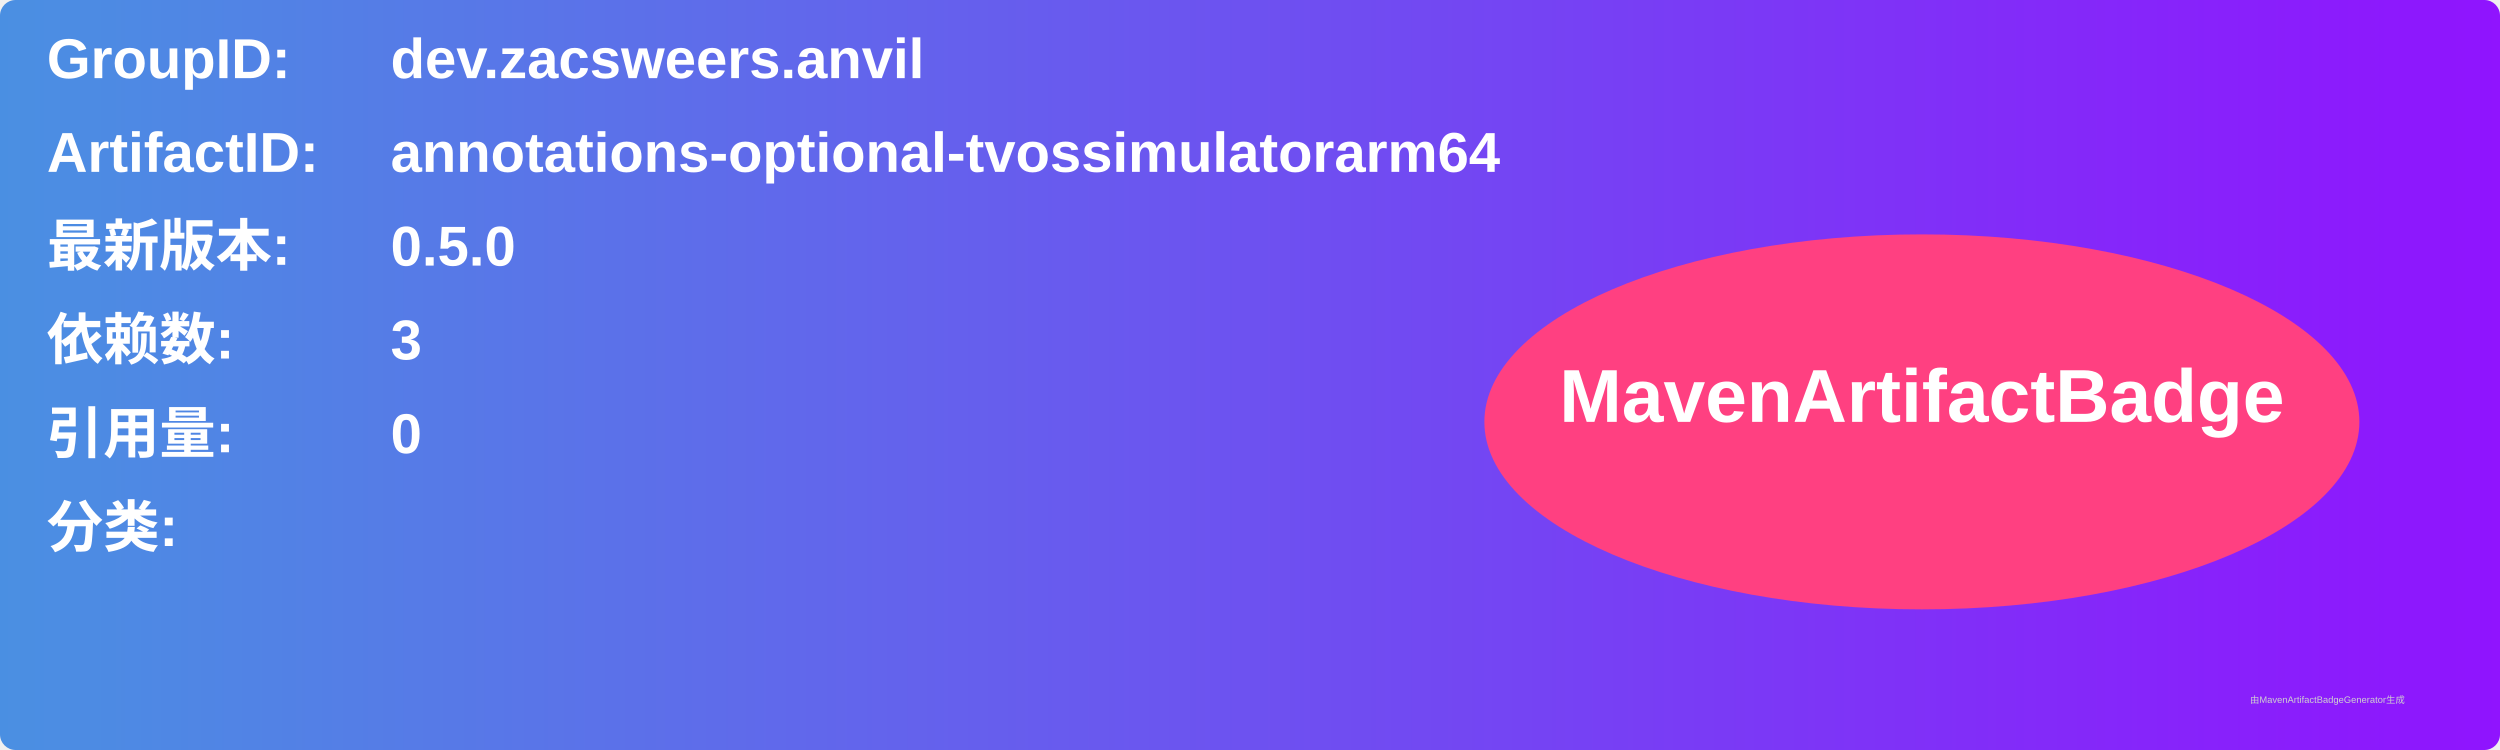
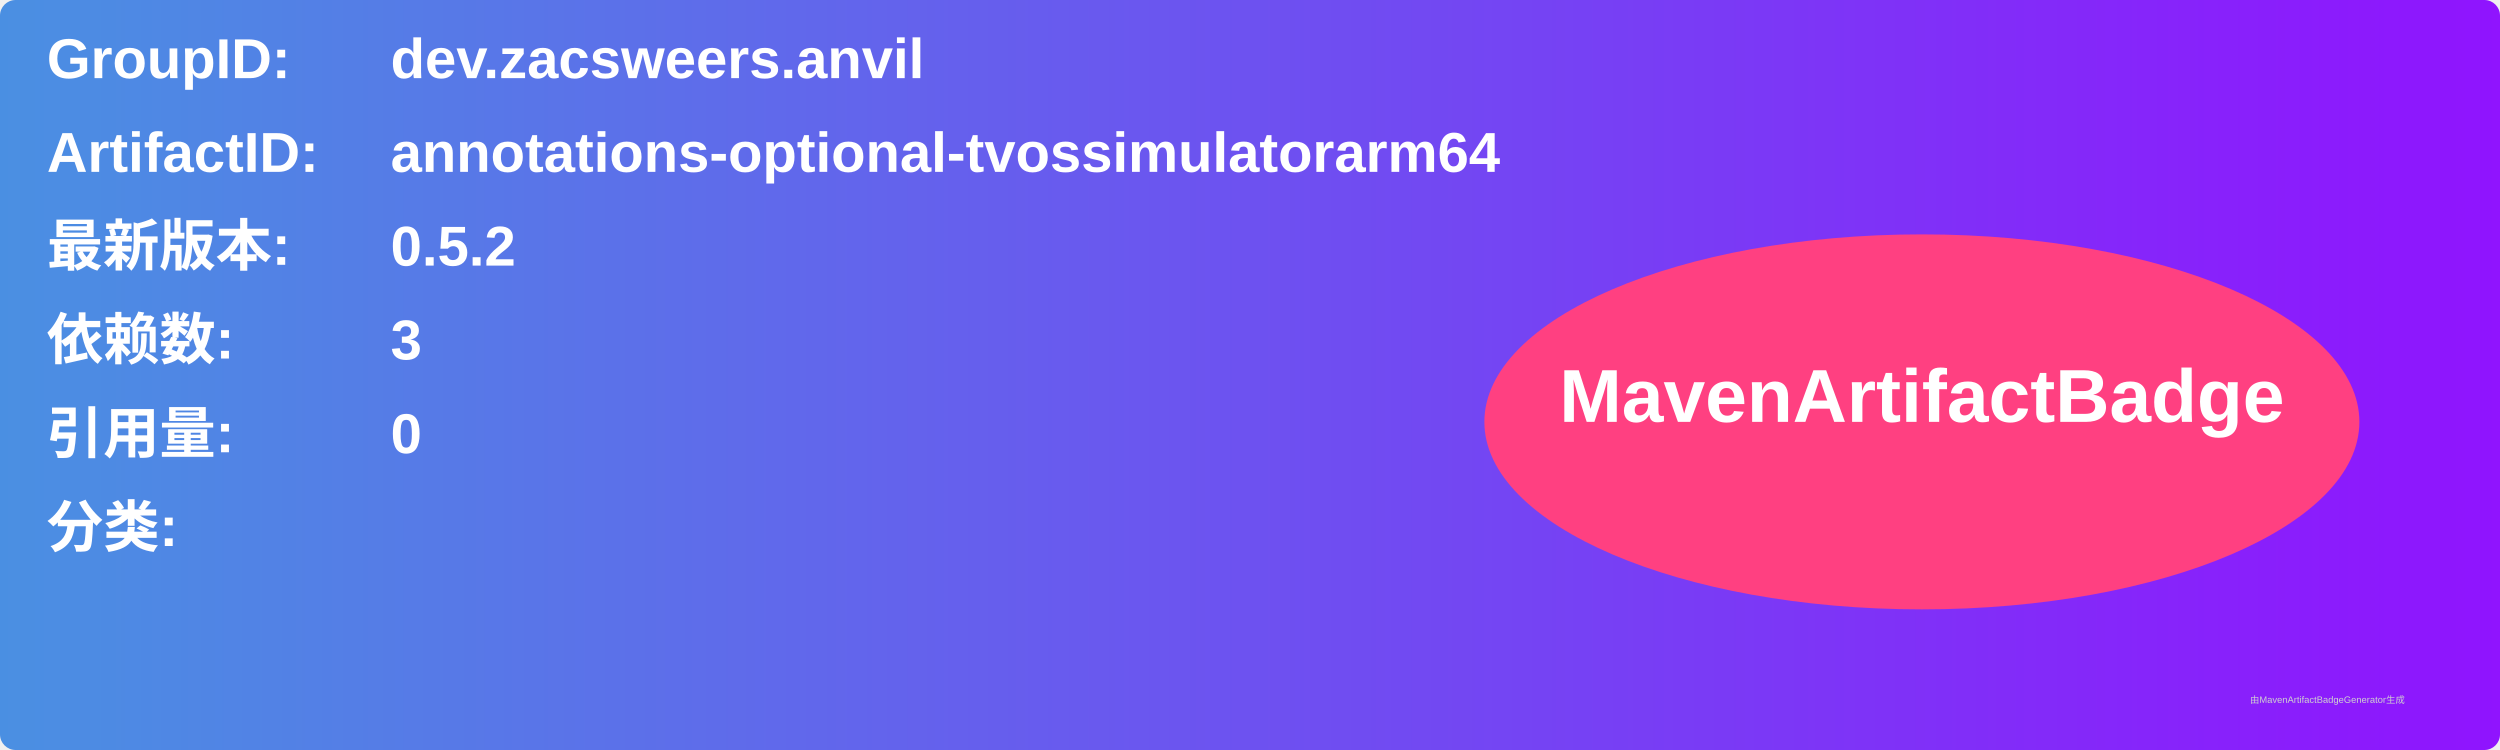
<svg xmlns="http://www.w3.org/2000/svg" width="800" height="240" viewBox="0 0 800 240">
  <linearGradient id="grad" x1="0%" y1="0%" x2="100%" y2="0%">
    <stop offset="0%" stop-color="#4a90e2" />
    <stop offset="100%" stop-color="#9013fe" />
  </linearGradient>
  <rect width="100%" height="100%" rx="5" ry="5" fill="url(#grad)" />
  <g transform="translate(15, 15)">
    <text x="0" y="10" font-family="Arial" font-size="18" fill="white" font-weight="bold" width="260">GroupID:</text>
    <text x="110" y="10" font-family="Arial" font-size="18" fill="white" font-weight="bold" width="460">dev.zacsweers.anvil</text>
    <text x="0" y="40" font-family="Arial" font-size="18" fill="white" font-weight="bold" width="260">ArtifactID:</text>
    <text x="110" y="40" font-family="Arial" font-size="18" fill="white" font-weight="bold" width="460">annotations-optional-tvossimulatorarm64</text>
    <text x="0" y="70" font-family="Arial" font-size="18" fill="white" font-weight="bold">最新版本:</text>
    <text x="110" y="70" font-family="Arial" font-size="18" fill="white" font-weight="bold">
-       <tspan font-weight="bold">0.5.0</tspan>
+       <tspan font-weight="bold">0.5.2</tspan>
    </text>
    <text x="0" y="100" font-family="Arial" font-size="18" fill="white" font-weight="bold">依赖数: </text>
    <text x="110" y="100" font-family="Arial" font-size="18" fill="white">
      <tspan font-weight="bold">3</tspan>
    </text>
    <text x="0" y="130" font-family="Arial" font-size="18" fill="white" font-weight="bold">引用量: </text>
    <text x="110" y="130" font-family="Arial" font-size="18" fill="white">
      <tspan font-weight="bold">0</tspan>
    </text>
    <text x="0" y="160" font-family="Arial" font-size="18" fill="white" font-weight="bold">分类:</text>
    <text x="10" y="190" font-family="Arial" font-size="10" fill="white">
      <tspan font-weight="bold" />
    </text>
    <ellipse cx="600" cy="120" rx="140" ry="60" fill="#ff4081" />
    <text x="600" y="120" text-anchor="middle" font-family="Arial" font-size="24" fill="white" font-weight="bold">MavenArtifactBadge</text>
  </g>
  <text x="720" y="225" font-family="Arial" font-size="3" fill="#d0d0d0">由MavenArtifactBadgeGenerator生成</text>
</svg>
